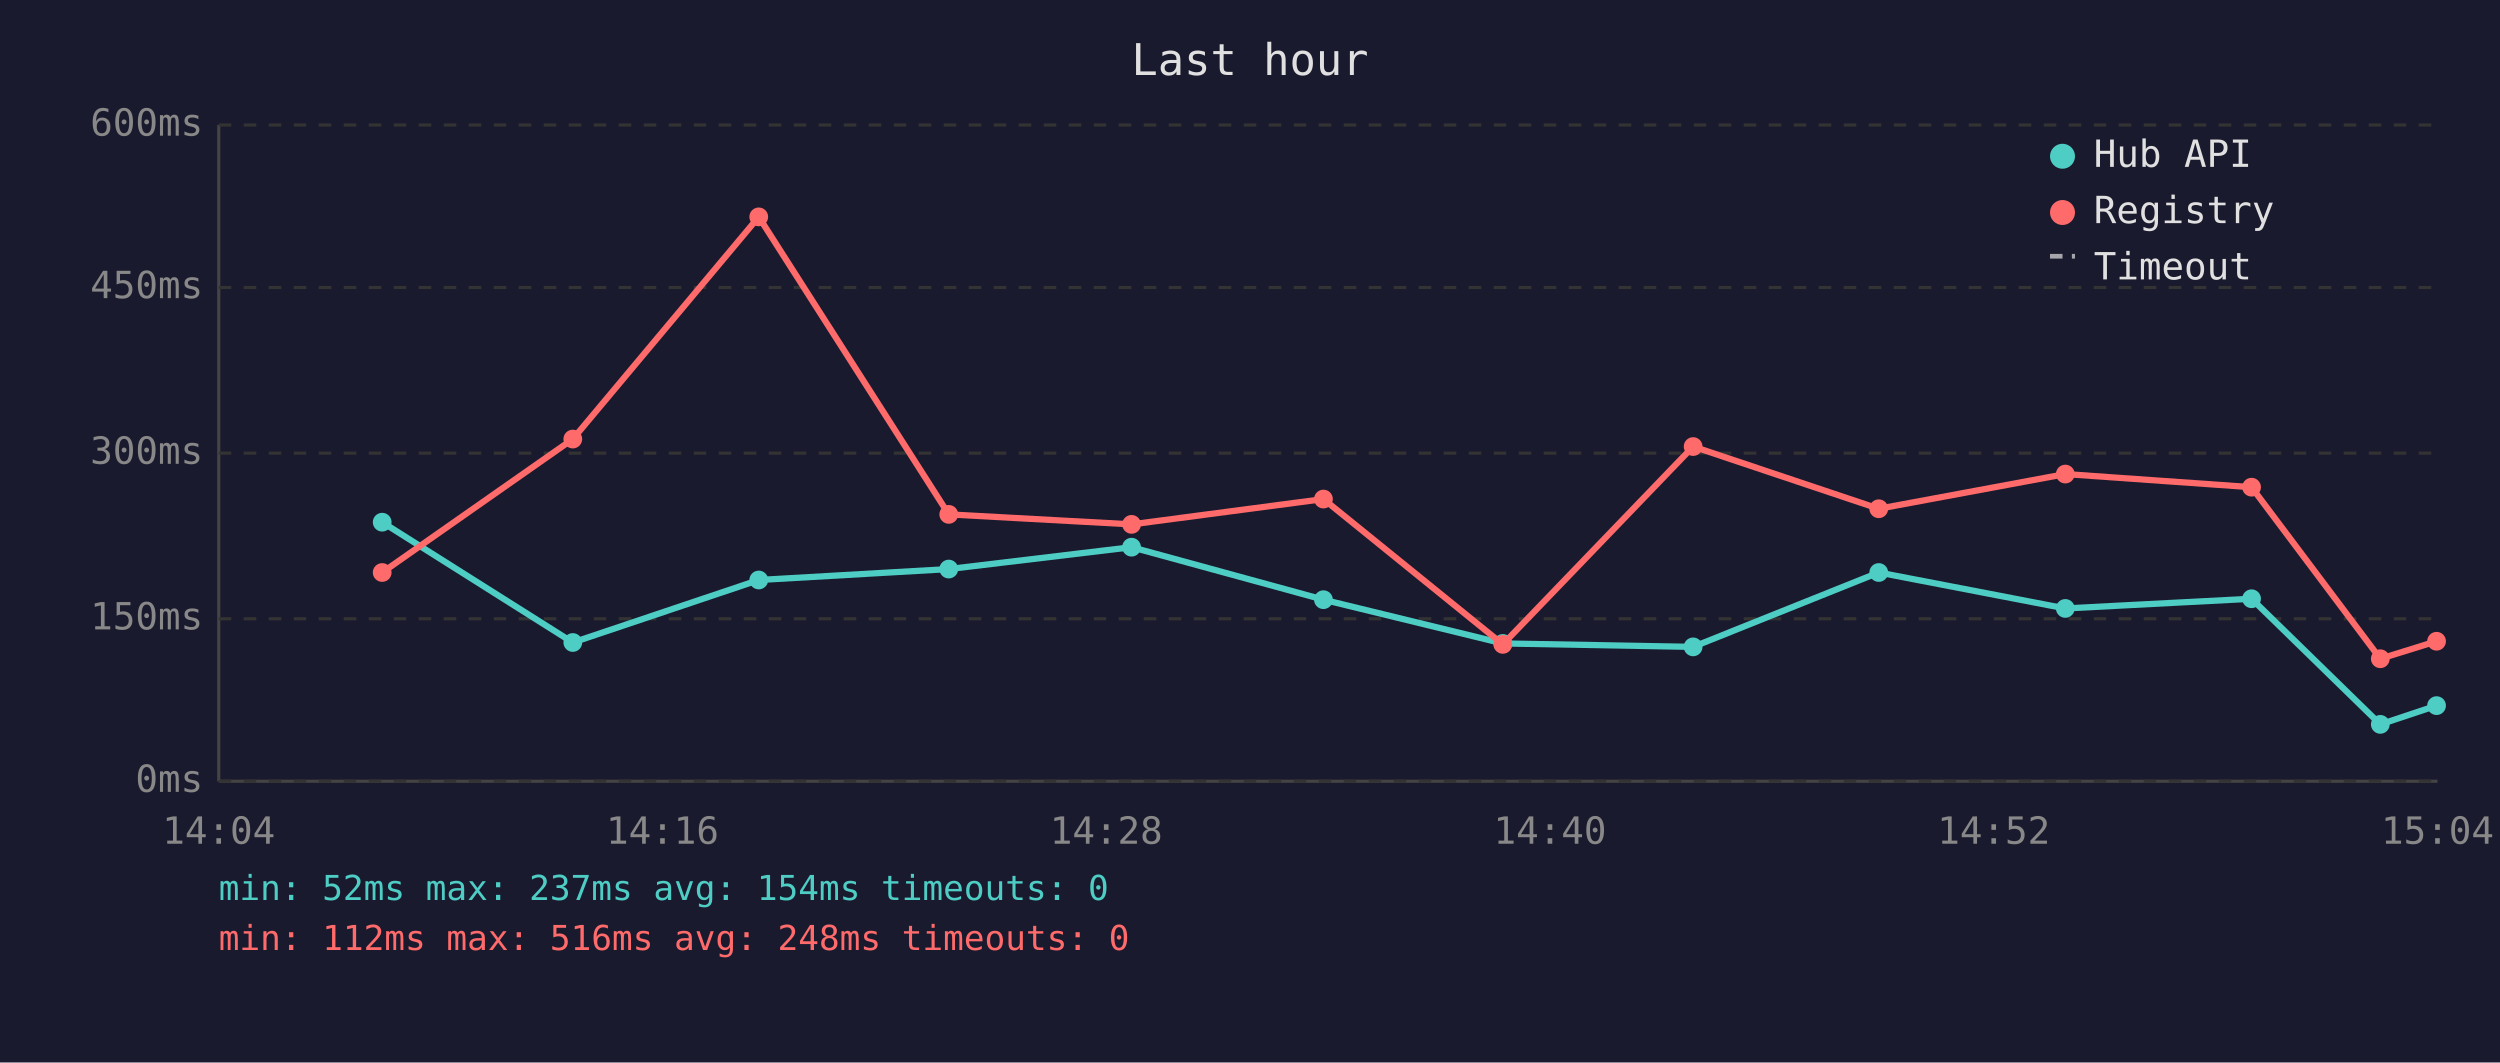
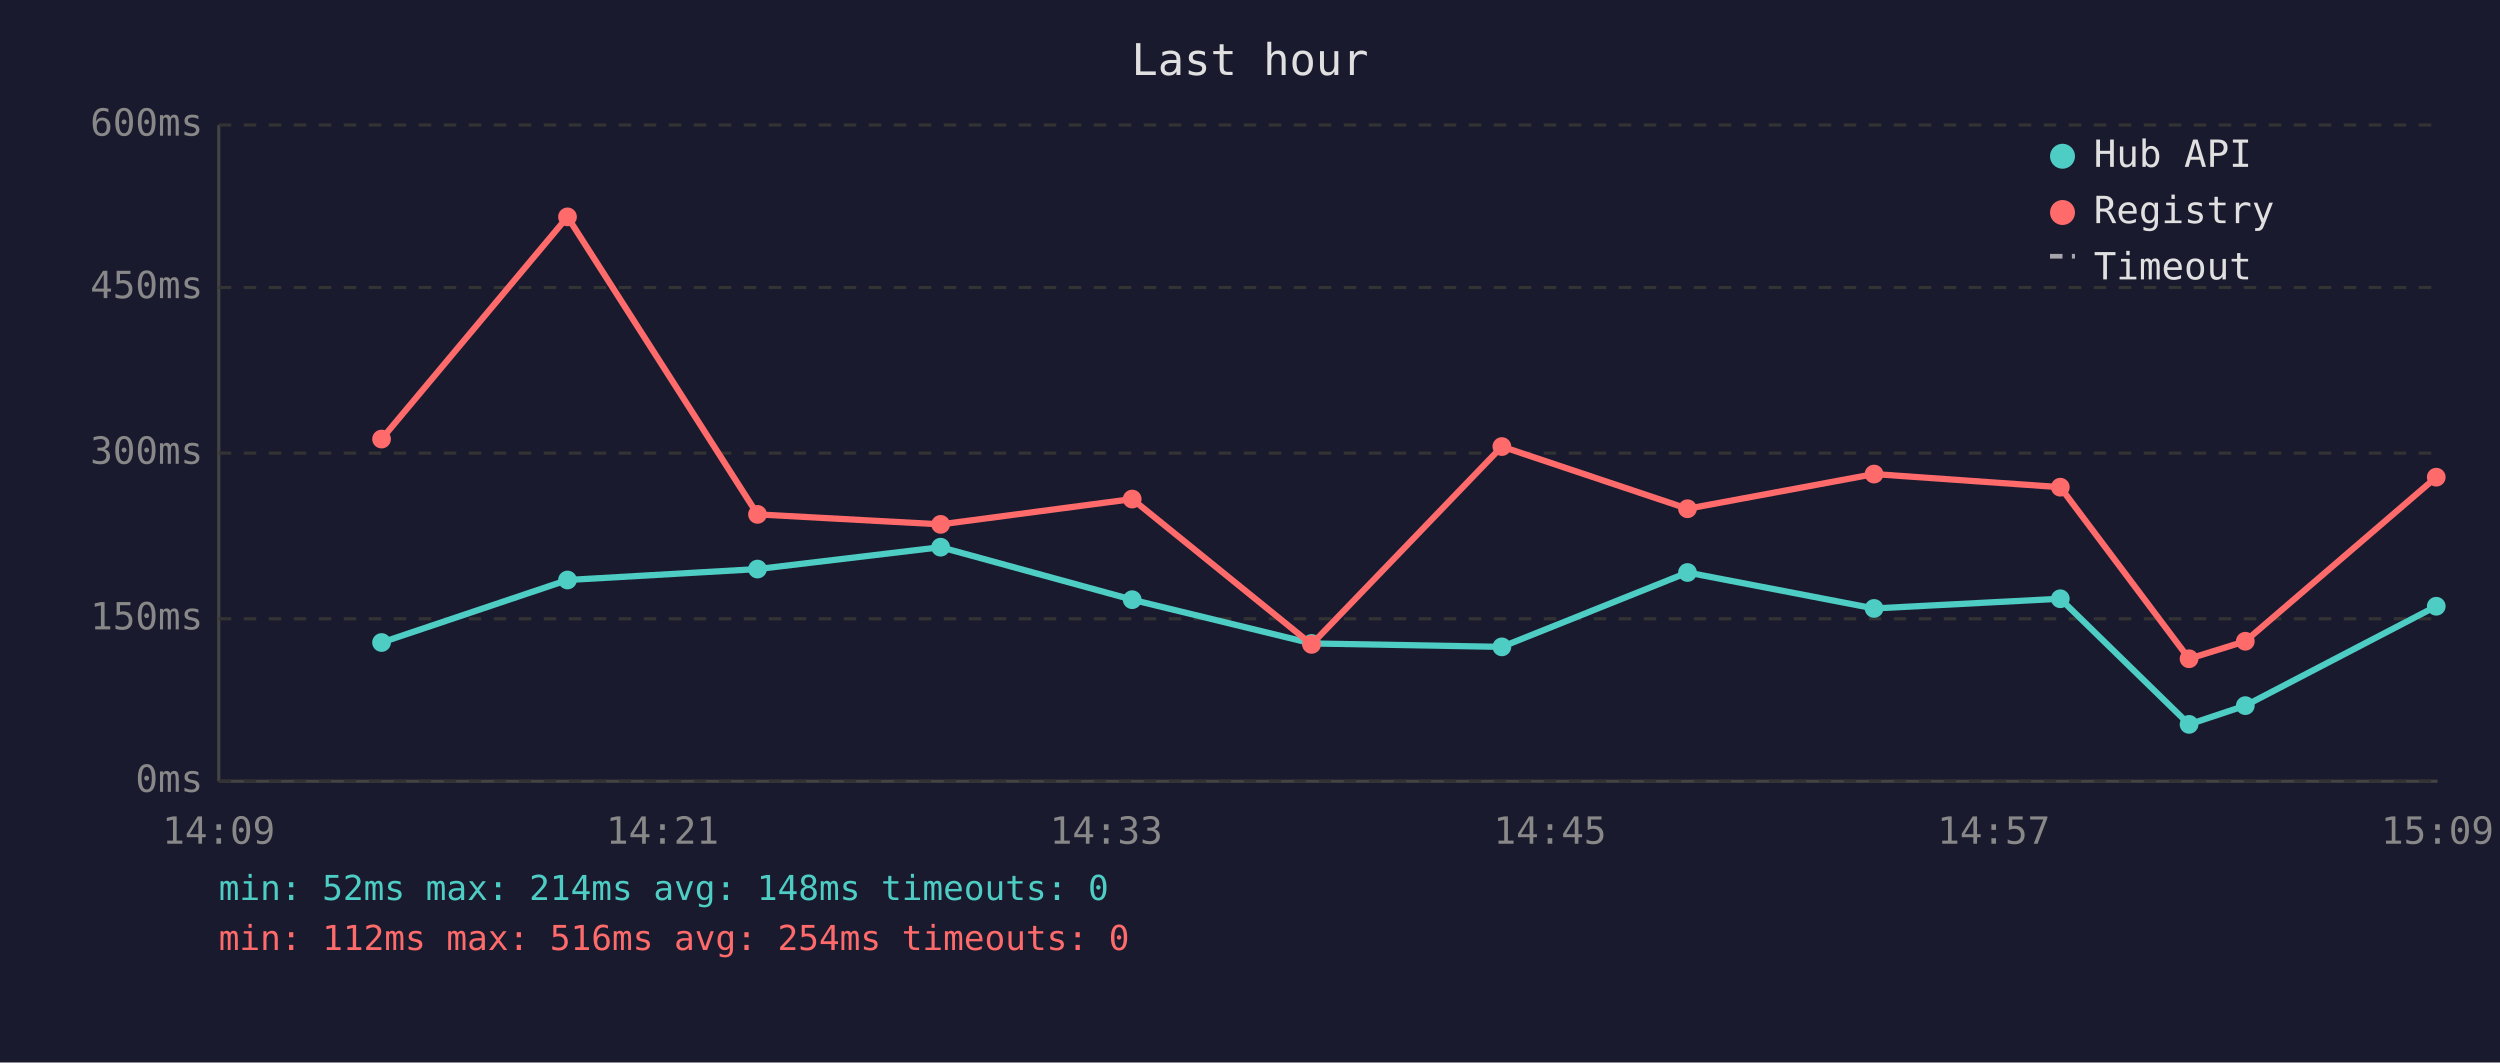
<svg xmlns="http://www.w3.org/2000/svg" viewBox="0 0 800 340" font-family="monospace" font-size="12">
  <rect width="800" height="340" fill="#1a1a2e" />
  <text x="400" y="24" fill="#e0e0e0" font-size="14" text-anchor="middle">Last hour</text>
  <line x1="70" y1="40" x2="70" y2="250" stroke="#444" stroke-width="1" />
  <line x1="70" y1="250" x2="780" y2="250" stroke="#444" stroke-width="1" />
  <line x1="70" y1="250" x2="780" y2="250" stroke="#333" stroke-width="1" stroke-dasharray="4" />
  <text x="65" y="250" fill="#888" text-anchor="end" dominant-baseline="middle">0ms</text>
  <line x1="70" y1="198" x2="780" y2="198" stroke="#333" stroke-width="1" stroke-dasharray="4" />
  <text x="65" y="198" fill="#888" text-anchor="end" dominant-baseline="middle">150ms</text>
  <line x1="70" y1="145" x2="780" y2="145" stroke="#333" stroke-width="1" stroke-dasharray="4" />
  <text x="65" y="145" fill="#888" text-anchor="end" dominant-baseline="middle">300ms</text>
  <line x1="70" y1="92" x2="780" y2="92" stroke="#333" stroke-width="1" stroke-dasharray="4" />
  <text x="65" y="92" fill="#888" text-anchor="end" dominant-baseline="middle">450ms</text>
  <line x1="70" y1="40" x2="780" y2="40" stroke="#333" stroke-width="1" stroke-dasharray="4" />
  <text x="65" y="40" fill="#888" text-anchor="end" dominant-baseline="middle">600ms</text>
-   <text x="70" y="270" fill="#888" text-anchor="middle">14:04</text>
-   <text x="212" y="270" fill="#888" text-anchor="middle">14:16</text>
-   <text x="354" y="270" fill="#888" text-anchor="middle">14:28</text>
-   <text x="496" y="270" fill="#888" text-anchor="middle">14:40</text>
-   <text x="638" y="270" fill="#888" text-anchor="middle">14:52</text>
-   <text x="780" y="270" fill="#888" text-anchor="middle">15:04</text>
-   <polyline points="122.3,167.1 183.3,205.6 242.8,185.6 303.6,182.1 362.1,175.1 423.5,191.9 480.9,205.9 541.8,207.0 601.2,183.2 660.9,194.7 720.5,191.6 761.7,231.8 779.7,225.8" fill="none" stroke="#4ecdc4" stroke-width="2" opacity="1" />
-   <circle cx="122.3" cy="167.1" r="3" fill="#4ecdc4" />
-   <circle cx="183.3" cy="205.6" r="3" fill="#4ecdc4" />
-   <circle cx="242.8" cy="185.6" r="3" fill="#4ecdc4" />
-   <circle cx="303.6" cy="182.1" r="3" fill="#4ecdc4" />
-   <circle cx="362.1" cy="175.1" r="3" fill="#4ecdc4" />
-   <circle cx="423.5" cy="191.9" r="3" fill="#4ecdc4" />
-   <circle cx="480.9" cy="205.9" r="3" fill="#4ecdc4" />
-   <circle cx="541.8" cy="207.0" r="3" fill="#4ecdc4" />
-   <circle cx="601.2" cy="183.2" r="3" fill="#4ecdc4" />
-   <circle cx="660.9" cy="194.7" r="3" fill="#4ecdc4" />
-   <circle cx="720.5" cy="191.6" r="3" fill="#4ecdc4" />
-   <circle cx="761.7" cy="231.8" r="3" fill="#4ecdc4" />
-   <circle cx="779.7" cy="225.8" r="3" fill="#4ecdc4" />
-   <polyline points="122.3,183.2 183.3,140.5 242.8,69.4 303.6,164.6 362.1,167.8 423.5,159.7 480.9,206.2 541.8,142.9 601.2,162.8 660.9,151.7 720.5,155.9 761.7,210.8 779.7,205.2" fill="none" stroke="#ff6b6b" stroke-width="2" opacity="1" />
-   <circle cx="122.3" cy="183.2" r="3" fill="#ff6b6b" />
-   <circle cx="183.3" cy="140.5" r="3" fill="#ff6b6b" />
-   <circle cx="242.8" cy="69.4" r="3" fill="#ff6b6b" />
-   <circle cx="303.6" cy="164.6" r="3" fill="#ff6b6b" />
-   <circle cx="362.1" cy="167.8" r="3" fill="#ff6b6b" />
-   <circle cx="423.5" cy="159.7" r="3" fill="#ff6b6b" />
-   <circle cx="480.9" cy="206.2" r="3" fill="#ff6b6b" />
-   <circle cx="541.8" cy="142.9" r="3" fill="#ff6b6b" />
-   <circle cx="601.2" cy="162.8" r="3" fill="#ff6b6b" />
-   <circle cx="660.9" cy="151.7" r="3" fill="#ff6b6b" />
-   <circle cx="720.5" cy="155.9" r="3" fill="#ff6b6b" />
-   <circle cx="761.7" cy="210.8" r="3" fill="#ff6b6b" />
-   <circle cx="779.7" cy="205.2" r="3" fill="#ff6b6b" />
+   <text x="70" y="270" fill="#888" text-anchor="middle">14:09</text>
+   <text x="212" y="270" fill="#888" text-anchor="middle">14:21</text>
+   <text x="354" y="270" fill="#888" text-anchor="middle">14:33</text>
+   <text x="496" y="270" fill="#888" text-anchor="middle">14:45</text>
+   <text x="638" y="270" fill="#888" text-anchor="middle">14:57</text>
+   <text x="780" y="270" fill="#888" text-anchor="middle">15:09</text>
+   <polyline points="122.1,205.6 181.6,185.6 242.4,182.1 301.0,175.1 362.3,191.9 419.7,205.9 480.6,207.0 540.0,183.2 599.7,194.7 659.3,191.6 700.5,231.8 718.5,225.8 779.6,194.0" fill="none" stroke="#4ecdc4" stroke-width="2" opacity="1" />
+   <circle cx="122.1" cy="205.6" r="3" fill="#4ecdc4" />
+   <circle cx="181.6" cy="185.6" r="3" fill="#4ecdc4" />
+   <circle cx="242.4" cy="182.1" r="3" fill="#4ecdc4" />
+   <circle cx="301.0" cy="175.1" r="3" fill="#4ecdc4" />
+   <circle cx="362.3" cy="191.9" r="3" fill="#4ecdc4" />
+   <circle cx="419.7" cy="205.9" r="3" fill="#4ecdc4" />
+   <circle cx="480.6" cy="207.0" r="3" fill="#4ecdc4" />
+   <circle cx="540.0" cy="183.2" r="3" fill="#4ecdc4" />
+   <circle cx="599.7" cy="194.7" r="3" fill="#4ecdc4" />
+   <circle cx="659.3" cy="191.6" r="3" fill="#4ecdc4" />
+   <circle cx="700.5" cy="231.8" r="3" fill="#4ecdc4" />
+   <circle cx="718.5" cy="225.8" r="3" fill="#4ecdc4" />
+   <circle cx="779.6" cy="194.0" r="3" fill="#4ecdc4" />
+   <polyline points="122.1,140.5 181.6,69.4 242.4,164.6 301.0,167.8 362.3,159.7 419.7,206.2 480.6,142.9 540.0,162.8 599.7,151.7 659.3,155.9 700.5,210.8 718.5,205.2 779.6,152.7" fill="none" stroke="#ff6b6b" stroke-width="2" opacity="1" />
+   <circle cx="122.1" cy="140.5" r="3" fill="#ff6b6b" />
+   <circle cx="181.6" cy="69.4" r="3" fill="#ff6b6b" />
+   <circle cx="242.4" cy="164.6" r="3" fill="#ff6b6b" />
+   <circle cx="301.0" cy="167.8" r="3" fill="#ff6b6b" />
+   <circle cx="362.3" cy="159.7" r="3" fill="#ff6b6b" />
+   <circle cx="419.7" cy="206.2" r="3" fill="#ff6b6b" />
+   <circle cx="480.6" cy="142.9" r="3" fill="#ff6b6b" />
+   <circle cx="540.0" cy="162.8" r="3" fill="#ff6b6b" />
+   <circle cx="599.7" cy="151.7" r="3" fill="#ff6b6b" />
+   <circle cx="659.3" cy="155.9" r="3" fill="#ff6b6b" />
+   <circle cx="700.5" cy="210.8" r="3" fill="#ff6b6b" />
+   <circle cx="718.5" cy="205.2" r="3" fill="#ff6b6b" />
+   <circle cx="779.6" cy="152.7" r="3" fill="#ff6b6b" />
  <circle cx="660" cy="50" r="4" fill="#4ecdc4" />
  <text x="670" y="50" fill="#e0e0e0" dominant-baseline="middle">Hub API</text>
  <circle cx="660" cy="68" r="4" fill="#ff6b6b" />
  <text x="670" y="68" fill="#e0e0e0" dominant-baseline="middle">Registry</text>
  <line x1="656" y1="82" x2="664" y2="82" stroke="#e0e0e0" stroke-width="1.5" stroke-dasharray="4,3" opacity="0.7" />
  <text x="670" y="86" fill="#e0e0e0" dominant-baseline="middle">Timeout</text>
-   <text x="70" y="288" fill="#4ecdc4" font-size="11">min: 52ms  max: 237ms  avg: 154ms  timeouts: 0</text>
-   <text x="70" y="304" fill="#ff6b6b" font-size="11">min: 112ms  max: 516ms  avg: 248ms  timeouts: 0</text>
+   <text x="70" y="288" fill="#4ecdc4" font-size="11">min: 52ms  max: 214ms  avg: 148ms  timeouts: 0</text>
+   <text x="70" y="304" fill="#ff6b6b" font-size="11">min: 112ms  max: 516ms  avg: 254ms  timeouts: 0</text>
</svg>
